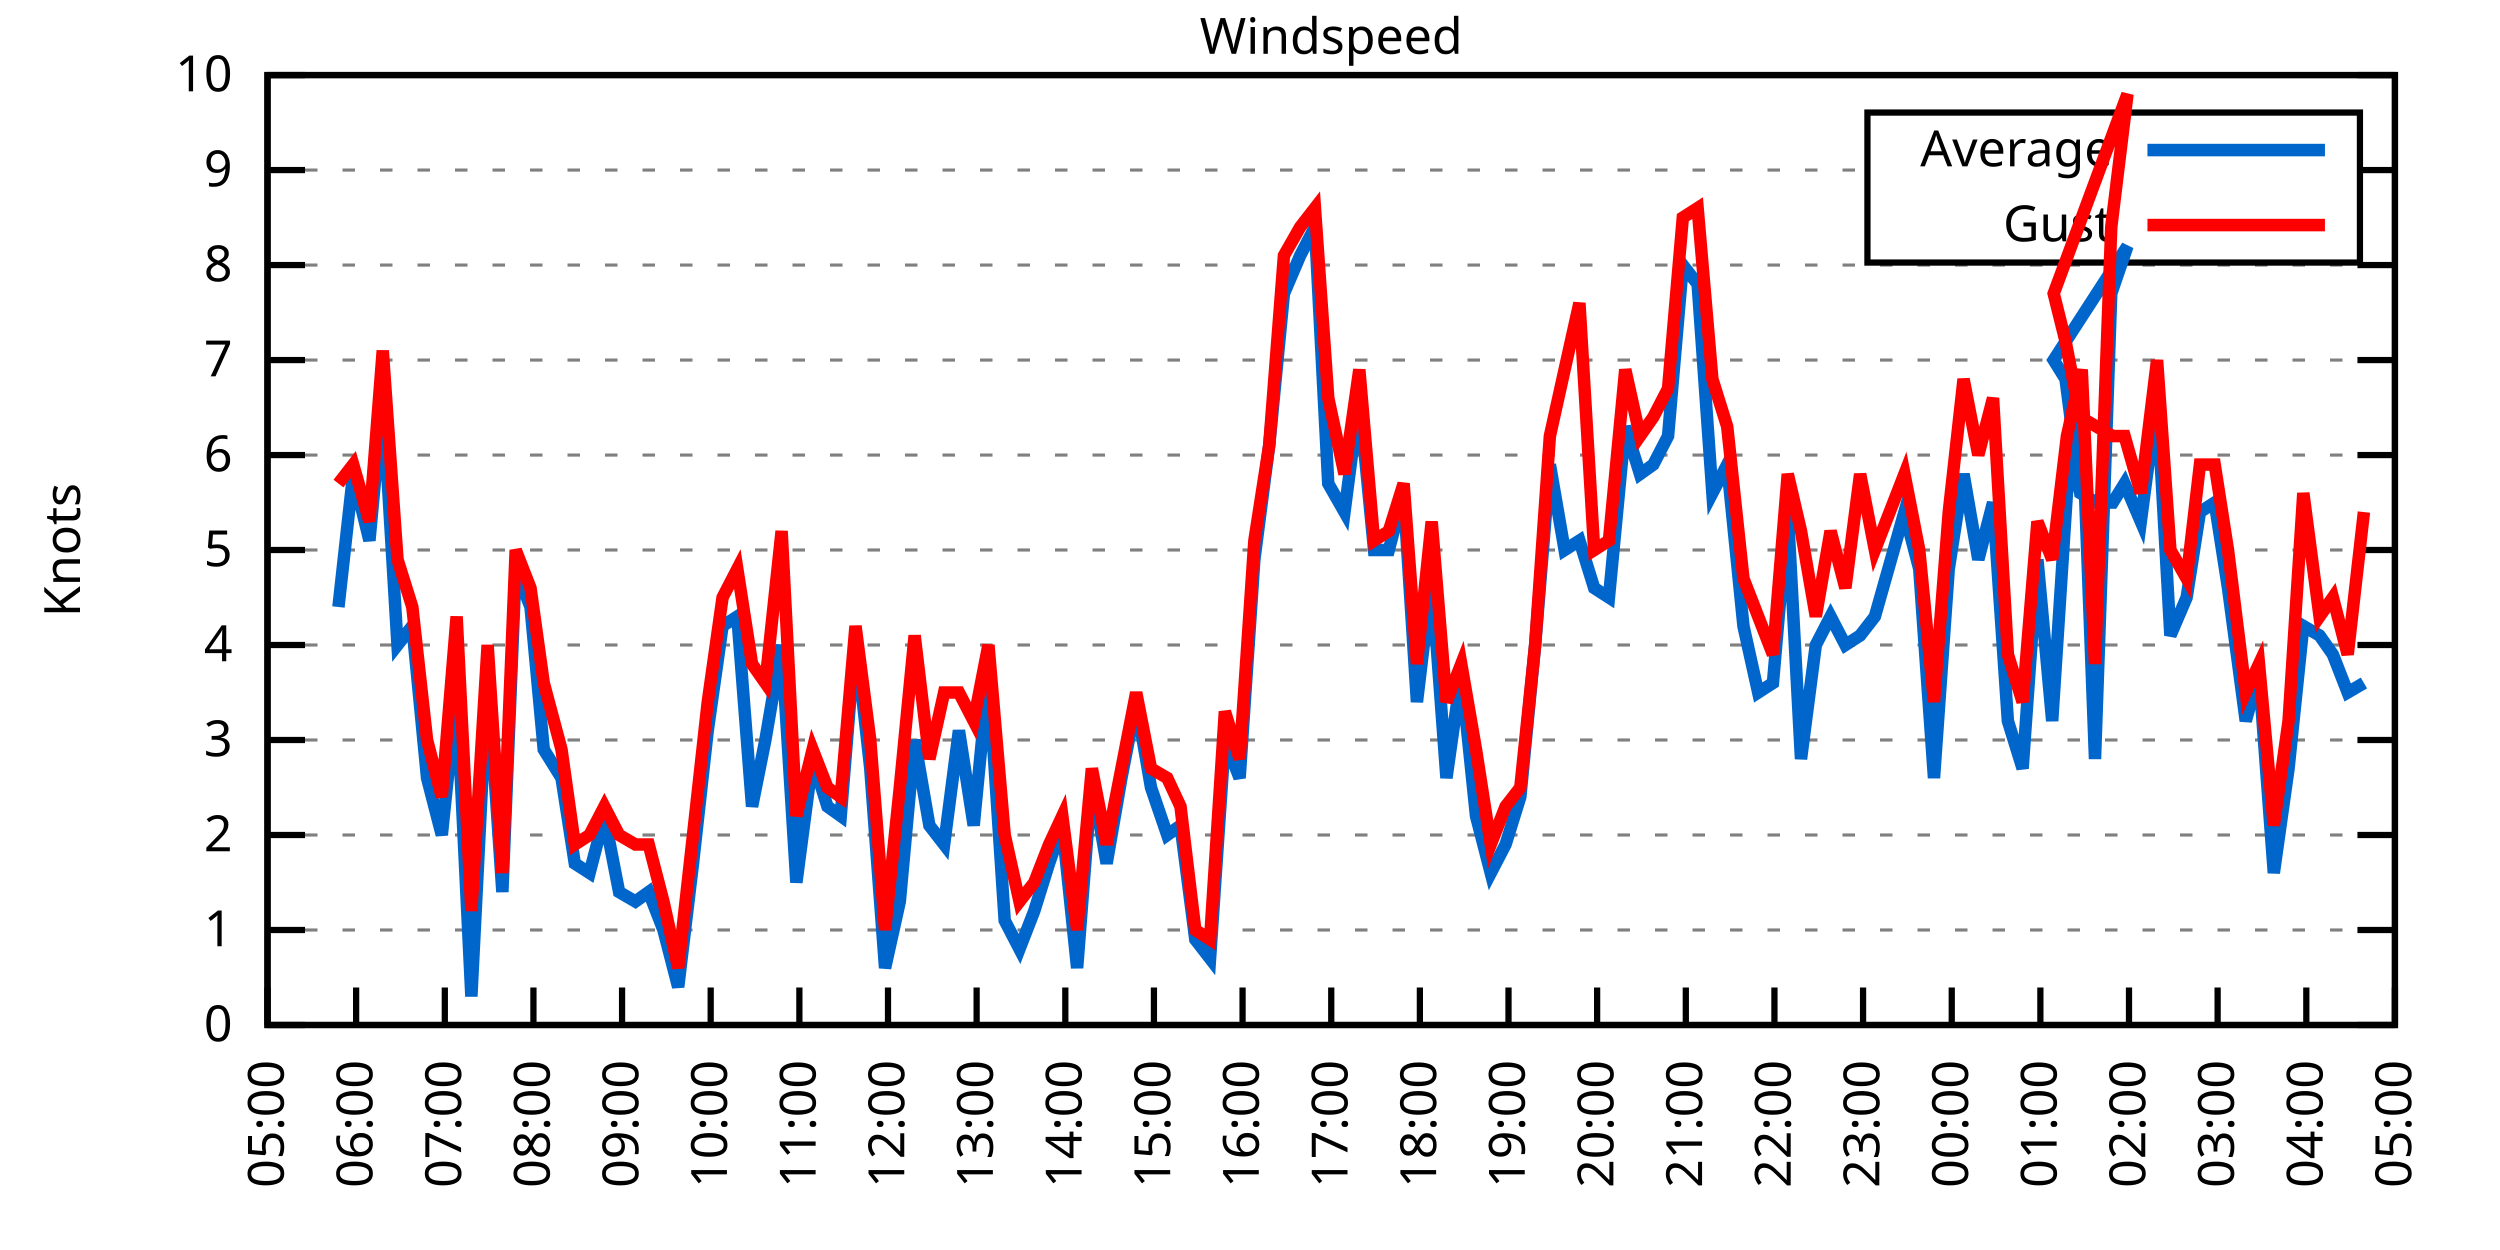
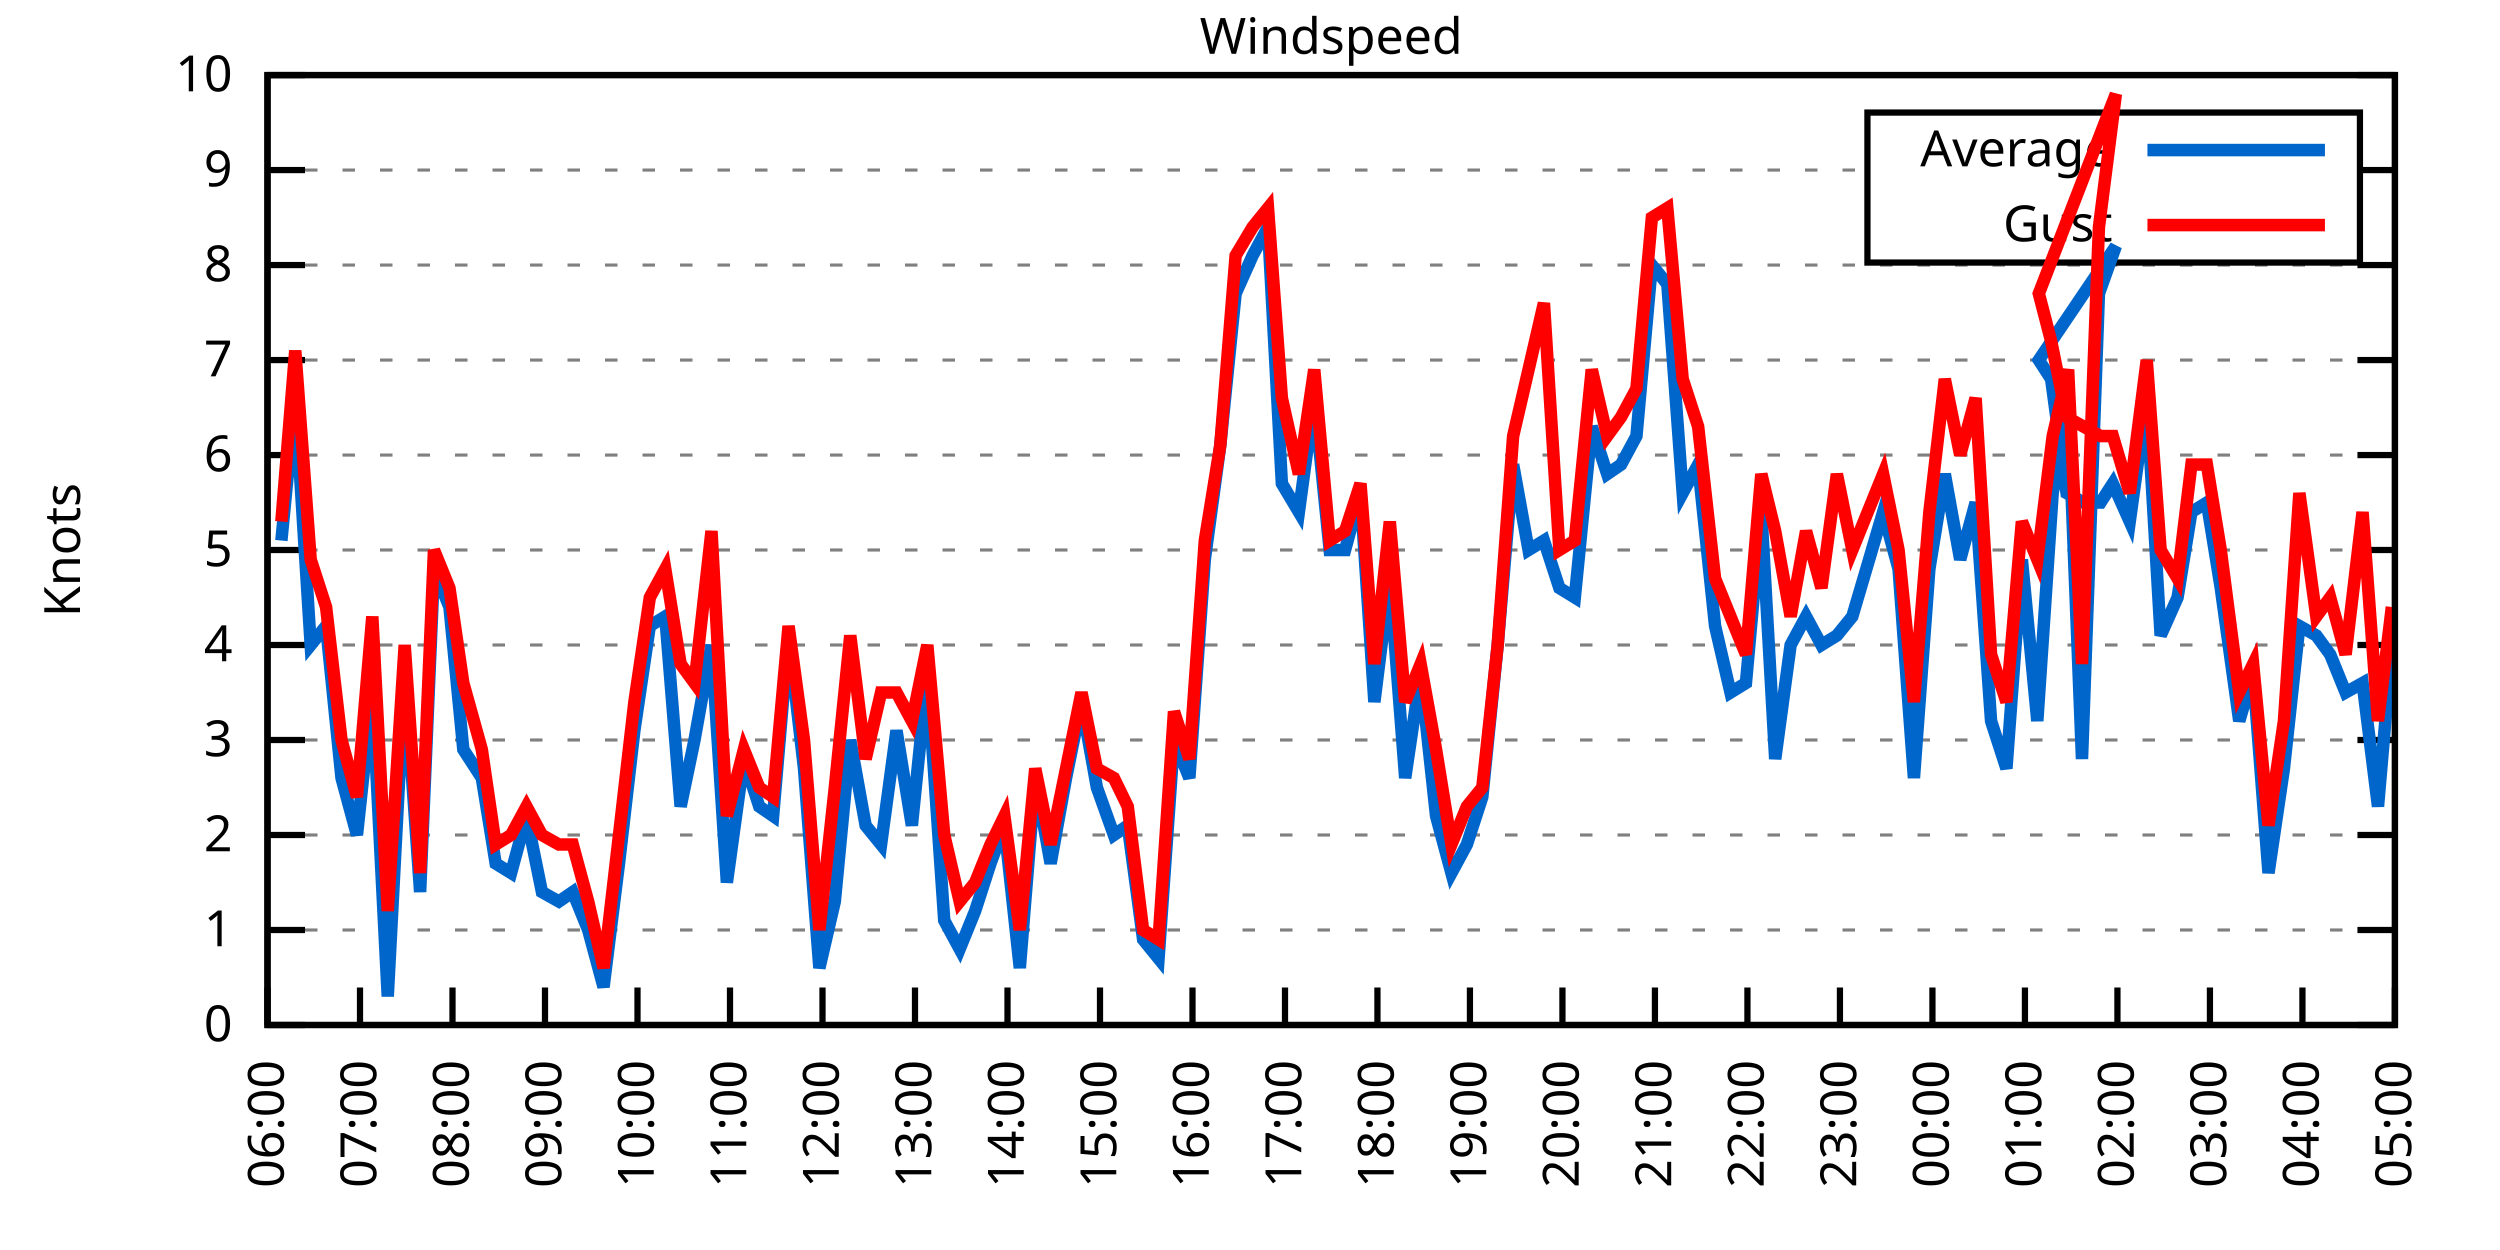
<svg xmlns="http://www.w3.org/2000/svg" xmlns:xlink="http://www.w3.org/1999/xlink" width="400" height="200" viewBox="0 0 400 200">
  <g id="gnuplot_canvas">
    <rect x="0" y="0" width="400" height="200" fill="none" />
    <defs>
      <circle id="gpDot" r="0.5" stroke-width="0.5" stroke="currentColor" />
      <path id="gpPt0" stroke-width="0.333" stroke="currentColor" d="M-1,0 h2 M0,-1 v2" />
      <path id="gpPt1" stroke-width="0.333" stroke="currentColor" d="M-1,-1 L1,1 M1,-1 L-1,1" />
      <path id="gpPt2" stroke-width="0.333" stroke="currentColor" d="M-1,0 L1,0 M0,-1 L0,1 M-1,-1 L1,1 M-1,1 L1,-1" />
      <rect id="gpPt3" stroke-width="0.333" stroke="currentColor" x="-1" y="-1" width="2" height="2" />
      <rect id="gpPt4" stroke-width="0.333" stroke="currentColor" fill="currentColor" x="-1" y="-1" width="2" height="2" />
      <circle id="gpPt5" stroke-width="0.333" stroke="currentColor" cx="0" cy="0" r="1" />
      <use xlink:href="#gpPt5" id="gpPt6" fill="currentColor" stroke="none" />
      <path id="gpPt7" stroke-width="0.333" stroke="currentColor" d="M0,-1.33 L-1.33,0.67 L1.33,0.67 z" />
      <use xlink:href="#gpPt7" id="gpPt8" fill="currentColor" stroke="none" />
      <use xlink:href="#gpPt7" id="gpPt9" stroke="currentColor" transform="rotate(180)" />
      <use xlink:href="#gpPt9" id="gpPt10" fill="currentColor" stroke="none" />
      <use xlink:href="#gpPt3" id="gpPt11" stroke="currentColor" transform="rotate(45)" />
      <use xlink:href="#gpPt11" id="gpPt12" fill="currentColor" stroke="none" />
      <path id="gpPt13" stroke-width="0.333" stroke="currentColor" d="M0,1.330 L1.265,0.411 L0.782,-1.067 L-0.782,-1.076 L-1.265,0.411 z" />
      <use xlink:href="#gpPt13" id="gpPt14" fill="currentColor" stroke="none" />
      <filter id="textbox" filterUnits="objectBoundingBox" x="0" y="0" height="1" width="1">
        <feFlood flood-color="white" flood-opacity="1" result="bgnd" />
        <feComposite in="SourceGraphic" in2="bgnd" operator="atop" />
      </filter>
      <filter id="greybox" filterUnits="objectBoundingBox" x="0" y="0" height="1" width="1">
        <feFlood flood-color="lightgrey" flood-opacity="1" result="grey" />
        <feComposite in="SourceGraphic" in2="grey" operator="atop" />
      </filter>
    </defs>
    <g fill="none" color="white" stroke="currentColor" stroke-width="1.00" stroke-linecap="butt" stroke-linejoin="miter">
</g>
    <g fill="none" color="black" stroke="currentColor" stroke-width="1.00" stroke-linecap="butt" stroke-linejoin="miter">
      <g stroke="none" shape-rendering="crispEdges">
        <polygon fill="rgb(255, 255, 255)" points="42.80,164.00 383.18,164.00 383.18,12.02 42.80,12.02 " />
      </g>
    </g>
    <g fill="none" color="black" stroke="currentColor" stroke-width="1.00" stroke-linecap="butt" stroke-linejoin="miter">
</g>
    <g fill="none" color="black" stroke="black" stroke-width="0.50" stroke-linecap="butt" stroke-linejoin="miter">
</g>
    <g fill="none" color="gray" stroke="currentColor" stroke-width="0.50" stroke-linecap="butt" stroke-linejoin="miter">
      <path stroke="gray" stroke-dasharray="2,4" class="gridline" d="M42.80,164.00 L383.19,164.00  " />
    </g>
    <g fill="none" color="gray" stroke="gray" stroke-width="1.00" stroke-linecap="butt" stroke-linejoin="miter">
</g>
    <g fill="none" color="black" stroke="currentColor" stroke-width="1.00" stroke-linecap="butt" stroke-linejoin="miter">
      <path stroke="black" d="M42.80,164.00 L48.80,164.00 M383.19,164.00 L377.19,164.00  " />
      <g transform="translate(37.20,166.60)" stroke="none" fill="black" font-family="Sans" font-size="8.00" text-anchor="end">
        <text>
          <tspan font-family="Sans"> 0</tspan>
        </text>
      </g>
    </g>
    <g fill="none" color="black" stroke="currentColor" stroke-width="1.00" stroke-linecap="butt" stroke-linejoin="miter">
</g>
    <g fill="none" color="black" stroke="black" stroke-width="0.50" stroke-linecap="butt" stroke-linejoin="miter">
</g>
    <g fill="none" color="gray" stroke="currentColor" stroke-width="0.50" stroke-linecap="butt" stroke-linejoin="miter">
      <path stroke="gray" stroke-dasharray="2,4" class="gridline" d="M42.80,148.80 L383.19,148.80  " />
    </g>
    <g fill="none" color="gray" stroke="gray" stroke-width="1.00" stroke-linecap="butt" stroke-linejoin="miter">
</g>
    <g fill="none" color="black" stroke="currentColor" stroke-width="1.00" stroke-linecap="butt" stroke-linejoin="miter">
      <path stroke="black" d="M42.80,148.80 L48.80,148.80 M383.19,148.80 L377.19,148.80  " />
      <g transform="translate(37.20,151.40)" stroke="none" fill="black" font-family="Sans" font-size="8.00" text-anchor="end">
        <text>
          <tspan font-family="Sans"> 1</tspan>
        </text>
      </g>
    </g>
    <g fill="none" color="black" stroke="currentColor" stroke-width="1.00" stroke-linecap="butt" stroke-linejoin="miter">
</g>
    <g fill="none" color="black" stroke="black" stroke-width="0.50" stroke-linecap="butt" stroke-linejoin="miter">
</g>
    <g fill="none" color="gray" stroke="currentColor" stroke-width="0.50" stroke-linecap="butt" stroke-linejoin="miter">
      <path stroke="gray" stroke-dasharray="2,4" class="gridline" d="M42.80,133.60 L383.19,133.60  " />
    </g>
    <g fill="none" color="gray" stroke="gray" stroke-width="1.00" stroke-linecap="butt" stroke-linejoin="miter">
</g>
    <g fill="none" color="black" stroke="currentColor" stroke-width="1.00" stroke-linecap="butt" stroke-linejoin="miter">
      <path stroke="black" d="M42.80,133.60 L48.80,133.60 M383.19,133.60 L377.19,133.60  " />
      <g transform="translate(37.20,136.20)" stroke="none" fill="black" font-family="Sans" font-size="8.00" text-anchor="end">
        <text>
          <tspan font-family="Sans"> 2</tspan>
        </text>
      </g>
    </g>
    <g fill="none" color="black" stroke="currentColor" stroke-width="1.00" stroke-linecap="butt" stroke-linejoin="miter">
</g>
    <g fill="none" color="black" stroke="black" stroke-width="0.50" stroke-linecap="butt" stroke-linejoin="miter">
</g>
    <g fill="none" color="gray" stroke="currentColor" stroke-width="0.50" stroke-linecap="butt" stroke-linejoin="miter">
      <path stroke="gray" stroke-dasharray="2,4" class="gridline" d="M42.80,118.40 L383.19,118.40  " />
    </g>
    <g fill="none" color="gray" stroke="gray" stroke-width="1.00" stroke-linecap="butt" stroke-linejoin="miter">
</g>
    <g fill="none" color="black" stroke="currentColor" stroke-width="1.00" stroke-linecap="butt" stroke-linejoin="miter">
      <path stroke="black" d="M42.80,118.40 L48.80,118.40 M383.19,118.40 L377.19,118.40  " />
      <g transform="translate(37.20,121.00)" stroke="none" fill="black" font-family="Sans" font-size="8.00" text-anchor="end">
        <text>
          <tspan font-family="Sans"> 3</tspan>
        </text>
      </g>
    </g>
    <g fill="none" color="black" stroke="currentColor" stroke-width="1.00" stroke-linecap="butt" stroke-linejoin="miter">
</g>
    <g fill="none" color="black" stroke="black" stroke-width="0.50" stroke-linecap="butt" stroke-linejoin="miter">
</g>
    <g fill="none" color="gray" stroke="currentColor" stroke-width="0.50" stroke-linecap="butt" stroke-linejoin="miter">
      <path stroke="gray" stroke-dasharray="2,4" class="gridline" d="M42.80,103.20 L383.19,103.20  " />
    </g>
    <g fill="none" color="gray" stroke="gray" stroke-width="1.00" stroke-linecap="butt" stroke-linejoin="miter">
</g>
    <g fill="none" color="black" stroke="currentColor" stroke-width="1.00" stroke-linecap="butt" stroke-linejoin="miter">
      <path stroke="black" d="M42.80,103.20 L48.80,103.20 M383.19,103.20 L377.19,103.20  " />
      <g transform="translate(37.20,105.80)" stroke="none" fill="black" font-family="Sans" font-size="8.00" text-anchor="end">
        <text>
          <tspan font-family="Sans"> 4</tspan>
        </text>
      </g>
    </g>
    <g fill="none" color="black" stroke="currentColor" stroke-width="1.00" stroke-linecap="butt" stroke-linejoin="miter">
</g>
    <g fill="none" color="black" stroke="black" stroke-width="0.50" stroke-linecap="butt" stroke-linejoin="miter">
</g>
    <g fill="none" color="gray" stroke="currentColor" stroke-width="0.50" stroke-linecap="butt" stroke-linejoin="miter">
      <path stroke="gray" stroke-dasharray="2,4" class="gridline" d="M42.80,88.00 L383.19,88.00  " />
    </g>
    <g fill="none" color="gray" stroke="gray" stroke-width="1.00" stroke-linecap="butt" stroke-linejoin="miter">
</g>
    <g fill="none" color="black" stroke="currentColor" stroke-width="1.00" stroke-linecap="butt" stroke-linejoin="miter">
      <path stroke="black" d="M42.80,88.00 L48.80,88.00 M383.19,88.00 L377.19,88.00  " />
      <g transform="translate(37.20,90.60)" stroke="none" fill="black" font-family="Sans" font-size="8.00" text-anchor="end">
        <text>
          <tspan font-family="Sans"> 5</tspan>
        </text>
      </g>
    </g>
    <g fill="none" color="black" stroke="currentColor" stroke-width="1.00" stroke-linecap="butt" stroke-linejoin="miter">
</g>
    <g fill="none" color="black" stroke="black" stroke-width="0.50" stroke-linecap="butt" stroke-linejoin="miter">
</g>
    <g fill="none" color="gray" stroke="currentColor" stroke-width="0.50" stroke-linecap="butt" stroke-linejoin="miter">
      <path stroke="gray" stroke-dasharray="2,4" class="gridline" d="M42.80,72.81 L383.19,72.81  " />
    </g>
    <g fill="none" color="gray" stroke="gray" stroke-width="1.00" stroke-linecap="butt" stroke-linejoin="miter">
</g>
    <g fill="none" color="black" stroke="currentColor" stroke-width="1.00" stroke-linecap="butt" stroke-linejoin="miter">
      <path stroke="black" d="M42.80,72.81 L48.80,72.81 M383.19,72.81 L377.19,72.81  " />
      <g transform="translate(37.20,75.41)" stroke="none" fill="black" font-family="Sans" font-size="8.00" text-anchor="end">
        <text>
          <tspan font-family="Sans"> 6</tspan>
        </text>
      </g>
    </g>
    <g fill="none" color="black" stroke="currentColor" stroke-width="1.00" stroke-linecap="butt" stroke-linejoin="miter">
</g>
    <g fill="none" color="black" stroke="black" stroke-width="0.50" stroke-linecap="butt" stroke-linejoin="miter">
</g>
    <g fill="none" color="gray" stroke="currentColor" stroke-width="0.50" stroke-linecap="butt" stroke-linejoin="miter">
      <path stroke="gray" stroke-dasharray="2,4" class="gridline" d="M42.80,57.61 L383.19,57.61  " />
    </g>
    <g fill="none" color="gray" stroke="gray" stroke-width="1.00" stroke-linecap="butt" stroke-linejoin="miter">
</g>
    <g fill="none" color="black" stroke="currentColor" stroke-width="1.00" stroke-linecap="butt" stroke-linejoin="miter">
      <path stroke="black" d="M42.80,57.61 L48.80,57.61 M383.19,57.61 L377.19,57.61  " />
      <g transform="translate(37.20,60.21)" stroke="none" fill="black" font-family="Sans" font-size="8.00" text-anchor="end">
        <text>
          <tspan font-family="Sans"> 7</tspan>
        </text>
      </g>
    </g>
    <g fill="none" color="black" stroke="currentColor" stroke-width="1.00" stroke-linecap="butt" stroke-linejoin="miter">
</g>
    <g fill="none" color="black" stroke="black" stroke-width="0.50" stroke-linecap="butt" stroke-linejoin="miter">
</g>
    <g fill="none" color="gray" stroke="currentColor" stroke-width="0.50" stroke-linecap="butt" stroke-linejoin="miter">
      <path stroke="gray" stroke-dasharray="2,4" class="gridline" d="M42.80,42.41 L383.19,42.41  " />
    </g>
    <g fill="none" color="gray" stroke="gray" stroke-width="1.00" stroke-linecap="butt" stroke-linejoin="miter">
</g>
    <g fill="none" color="black" stroke="currentColor" stroke-width="1.00" stroke-linecap="butt" stroke-linejoin="miter">
      <path stroke="black" d="M42.80,42.41 L48.80,42.41 M383.19,42.41 L377.19,42.41  " />
      <g transform="translate(37.20,45.01)" stroke="none" fill="black" font-family="Sans" font-size="8.00" text-anchor="end">
        <text>
          <tspan font-family="Sans"> 8</tspan>
        </text>
      </g>
    </g>
    <g fill="none" color="black" stroke="currentColor" stroke-width="1.00" stroke-linecap="butt" stroke-linejoin="miter">
</g>
    <g fill="none" color="black" stroke="black" stroke-width="0.50" stroke-linecap="butt" stroke-linejoin="miter">
</g>
    <g fill="none" color="gray" stroke="currentColor" stroke-width="0.50" stroke-linecap="butt" stroke-linejoin="miter">
      <path stroke="gray" stroke-dasharray="2,4" class="gridline" d="M42.80,27.21 L298.79,27.21 M377.59,27.21 L383.19,27.21  " />
    </g>
    <g fill="none" color="gray" stroke="gray" stroke-width="1.00" stroke-linecap="butt" stroke-linejoin="miter">
</g>
    <g fill="none" color="black" stroke="currentColor" stroke-width="1.00" stroke-linecap="butt" stroke-linejoin="miter">
      <path stroke="black" d="M42.80,27.21 L48.80,27.21 M383.19,27.21 L377.19,27.21  " />
      <g transform="translate(37.20,29.81)" stroke="none" fill="black" font-family="Sans" font-size="8.00" text-anchor="end">
        <text>
          <tspan font-family="Sans"> 9</tspan>
        </text>
      </g>
    </g>
    <g fill="none" color="black" stroke="currentColor" stroke-width="1.00" stroke-linecap="butt" stroke-linejoin="miter">
</g>
    <g fill="none" color="black" stroke="black" stroke-width="0.50" stroke-linecap="butt" stroke-linejoin="miter">
</g>
    <g fill="none" color="gray" stroke="currentColor" stroke-width="0.50" stroke-linecap="butt" stroke-linejoin="miter">
      <path stroke="gray" stroke-dasharray="2,4" class="gridline" d="M42.80,12.01 L383.19,12.01  " />
    </g>
    <g fill="none" color="gray" stroke="gray" stroke-width="1.00" stroke-linecap="butt" stroke-linejoin="miter">
</g>
    <g fill="none" color="black" stroke="currentColor" stroke-width="1.00" stroke-linecap="butt" stroke-linejoin="miter">
      <path stroke="black" d="M42.80,12.01 L48.80,12.01 M383.19,12.01 L377.19,12.01  " />
      <g transform="translate(37.20,14.61)" stroke="none" fill="black" font-family="Sans" font-size="8.00" text-anchor="end">
        <text>
          <tspan font-family="Sans"> 10</tspan>
        </text>
      </g>
    </g>
    <g fill="none" color="black" stroke="currentColor" stroke-width="1.00" stroke-linecap="butt" stroke-linejoin="miter">
      <path stroke="black" d="M42.80,164.00 L42.80,158.00  " />
      <g transform="translate(45.40,169.60) rotate(270.00)" stroke="none" fill="black" font-family="Sans" font-size="8.00" text-anchor="end">
        <text>
-           <tspan font-family="Sans">05:00</tspan>
-         </text>
-       </g>
-     </g>
-     <g fill="none" color="black" stroke="currentColor" stroke-width="1.00" stroke-linecap="butt" stroke-linejoin="miter">
-       <path stroke="black" d="M56.98,164.00 L56.98,158.00  " />
-       <g transform="translate(59.58,169.60) rotate(270.00)" stroke="none" fill="black" font-family="Sans" font-size="8.00" text-anchor="end">
-         <text>
          <tspan font-family="Sans">06:00</tspan>
        </text>
      </g>
    </g>
    <g fill="none" color="black" stroke="currentColor" stroke-width="1.00" stroke-linecap="butt" stroke-linejoin="miter">
-       <path stroke="black" d="M71.17,164.00 L71.17,158.00  " />
-       <g transform="translate(73.77,169.60) rotate(270.00)" stroke="none" fill="black" font-family="Sans" font-size="8.00" text-anchor="end">
+       <path stroke="black" d="M57.60,164.00 L57.60,158.00  " />
+       <g transform="translate(60.20,169.60) rotate(270.00)" stroke="none" fill="black" font-family="Sans" font-size="8.00" text-anchor="end">
        <text>
          <tspan font-family="Sans">07:00</tspan>
        </text>
      </g>
    </g>
    <g fill="none" color="black" stroke="currentColor" stroke-width="1.00" stroke-linecap="butt" stroke-linejoin="miter">
-       <path stroke="black" d="M85.35,164.00 L85.35,158.00  " />
-       <g transform="translate(87.95,169.60) rotate(270.00)" stroke="none" fill="black" font-family="Sans" font-size="8.00" text-anchor="end">
+       <path stroke="black" d="M72.40,164.00 L72.40,158.00  " />
+       <g transform="translate(75.00,169.60) rotate(270.00)" stroke="none" fill="black" font-family="Sans" font-size="8.00" text-anchor="end">
        <text>
          <tspan font-family="Sans">08:00</tspan>
        </text>
      </g>
    </g>
    <g fill="none" color="black" stroke="currentColor" stroke-width="1.00" stroke-linecap="butt" stroke-linejoin="miter">
-       <path stroke="black" d="M99.53,164.00 L99.53,158.00  " />
-       <g transform="translate(102.13,169.60) rotate(270.00)" stroke="none" fill="black" font-family="Sans" font-size="8.00" text-anchor="end">
+       <path stroke="black" d="M87.20,164.00 L87.20,158.00  " />
+       <g transform="translate(89.80,169.60) rotate(270.00)" stroke="none" fill="black" font-family="Sans" font-size="8.00" text-anchor="end">
        <text>
          <tspan font-family="Sans">09:00</tspan>
        </text>
      </g>
    </g>
    <g fill="none" color="black" stroke="currentColor" stroke-width="1.00" stroke-linecap="butt" stroke-linejoin="miter">
-       <path stroke="black" d="M113.71,164.00 L113.71,158.00  " />
-       <g transform="translate(116.31,169.60) rotate(270.00)" stroke="none" fill="black" font-family="Sans" font-size="8.00" text-anchor="end">
+       <path stroke="black" d="M102.00,164.00 L102.00,158.00  " />
+       <g transform="translate(104.60,169.60) rotate(270.00)" stroke="none" fill="black" font-family="Sans" font-size="8.00" text-anchor="end">
        <text>
          <tspan font-family="Sans">10:00</tspan>
        </text>
      </g>
    </g>
    <g fill="none" color="black" stroke="currentColor" stroke-width="1.00" stroke-linecap="butt" stroke-linejoin="miter">
-       <path stroke="black" d="M127.90,164.00 L127.90,158.00  " />
-       <g transform="translate(130.50,169.60) rotate(270.00)" stroke="none" fill="black" font-family="Sans" font-size="8.00" text-anchor="end">
+       <path stroke="black" d="M116.80,164.00 L116.80,158.00  " />
+       <g transform="translate(119.40,169.60) rotate(270.00)" stroke="none" fill="black" font-family="Sans" font-size="8.00" text-anchor="end">
        <text>
          <tspan font-family="Sans">11:00</tspan>
        </text>
      </g>
    </g>
    <g fill="none" color="black" stroke="currentColor" stroke-width="1.00" stroke-linecap="butt" stroke-linejoin="miter">
-       <path stroke="black" d="M142.08,164.00 L142.08,158.00  " />
-       <g transform="translate(144.68,169.60) rotate(270.00)" stroke="none" fill="black" font-family="Sans" font-size="8.00" text-anchor="end">
+       <path stroke="black" d="M131.60,164.00 L131.60,158.00  " />
+       <g transform="translate(134.20,169.60) rotate(270.00)" stroke="none" fill="black" font-family="Sans" font-size="8.00" text-anchor="end">
        <text>
          <tspan font-family="Sans">12:00</tspan>
        </text>
      </g>
    </g>
    <g fill="none" color="black" stroke="currentColor" stroke-width="1.00" stroke-linecap="butt" stroke-linejoin="miter">
-       <path stroke="black" d="M156.26,164.00 L156.26,158.00  " />
-       <g transform="translate(158.86,169.60) rotate(270.00)" stroke="none" fill="black" font-family="Sans" font-size="8.00" text-anchor="end">
+       <path stroke="black" d="M146.40,164.00 L146.40,158.00  " />
+       <g transform="translate(149.00,169.60) rotate(270.00)" stroke="none" fill="black" font-family="Sans" font-size="8.00" text-anchor="end">
        <text>
          <tspan font-family="Sans">13:00</tspan>
        </text>
      </g>
    </g>
    <g fill="none" color="black" stroke="currentColor" stroke-width="1.00" stroke-linecap="butt" stroke-linejoin="miter">
-       <path stroke="black" d="M170.45,164.00 L170.45,158.00  " />
-       <g transform="translate(173.05,169.60) rotate(270.00)" stroke="none" fill="black" font-family="Sans" font-size="8.00" text-anchor="end">
+       <path stroke="black" d="M161.20,164.00 L161.20,158.00  " />
+       <g transform="translate(163.80,169.60) rotate(270.00)" stroke="none" fill="black" font-family="Sans" font-size="8.00" text-anchor="end">
        <text>
          <tspan font-family="Sans">14:00</tspan>
        </text>
      </g>
    </g>
    <g fill="none" color="black" stroke="currentColor" stroke-width="1.00" stroke-linecap="butt" stroke-linejoin="miter">
-       <path stroke="black" d="M184.63,164.00 L184.63,158.00  " />
-       <g transform="translate(187.23,169.60) rotate(270.00)" stroke="none" fill="black" font-family="Sans" font-size="8.00" text-anchor="end">
+       <path stroke="black" d="M176.00,164.00 L176.00,158.00  " />
+       <g transform="translate(178.60,169.60) rotate(270.00)" stroke="none" fill="black" font-family="Sans" font-size="8.00" text-anchor="end">
        <text>
          <tspan font-family="Sans">15:00</tspan>
        </text>
      </g>
    </g>
    <g fill="none" color="black" stroke="currentColor" stroke-width="1.00" stroke-linecap="butt" stroke-linejoin="miter">
-       <path stroke="black" d="M198.81,164.00 L198.81,158.00  " />
-       <g transform="translate(201.41,169.60) rotate(270.00)" stroke="none" fill="black" font-family="Sans" font-size="8.00" text-anchor="end">
+       <path stroke="black" d="M190.80,164.00 L190.80,158.00  " />
+       <g transform="translate(193.40,169.60) rotate(270.00)" stroke="none" fill="black" font-family="Sans" font-size="8.00" text-anchor="end">
        <text>
          <tspan font-family="Sans">16:00</tspan>
        </text>
      </g>
    </g>
    <g fill="none" color="black" stroke="currentColor" stroke-width="1.00" stroke-linecap="butt" stroke-linejoin="miter">
-       <path stroke="black" d="M213.00,164.00 L213.00,158.00  " />
-       <g transform="translate(215.60,169.60) rotate(270.00)" stroke="none" fill="black" font-family="Sans" font-size="8.00" text-anchor="end">
+       <path stroke="black" d="M205.60,164.00 L205.60,158.00  " />
+       <g transform="translate(208.20,169.60) rotate(270.00)" stroke="none" fill="black" font-family="Sans" font-size="8.00" text-anchor="end">
        <text>
          <tspan font-family="Sans">17:00</tspan>
        </text>
      </g>
    </g>
    <g fill="none" color="black" stroke="currentColor" stroke-width="1.00" stroke-linecap="butt" stroke-linejoin="miter">
-       <path stroke="black" d="M227.18,164.00 L227.18,158.00  " />
-       <g transform="translate(229.78,169.60) rotate(270.00)" stroke="none" fill="black" font-family="Sans" font-size="8.00" text-anchor="end">
+       <path stroke="black" d="M220.39,164.00 L220.39,158.00  " />
+       <g transform="translate(222.99,169.60) rotate(270.00)" stroke="none" fill="black" font-family="Sans" font-size="8.00" text-anchor="end">
        <text>
          <tspan font-family="Sans">18:00</tspan>
        </text>
      </g>
    </g>
    <g fill="none" color="black" stroke="currentColor" stroke-width="1.00" stroke-linecap="butt" stroke-linejoin="miter">
-       <path stroke="black" d="M241.36,164.00 L241.36,158.00  " />
-       <g transform="translate(243.96,169.60) rotate(270.00)" stroke="none" fill="black" font-family="Sans" font-size="8.00" text-anchor="end">
+       <path stroke="black" d="M235.19,164.00 L235.19,158.00  " />
+       <g transform="translate(237.79,169.60) rotate(270.00)" stroke="none" fill="black" font-family="Sans" font-size="8.00" text-anchor="end">
        <text>
          <tspan font-family="Sans">19:00</tspan>
        </text>
      </g>
    </g>
    <g fill="none" color="black" stroke="currentColor" stroke-width="1.00" stroke-linecap="butt" stroke-linejoin="miter">
-       <path stroke="black" d="M255.54,164.00 L255.54,158.00  " />
-       <g transform="translate(258.14,169.60) rotate(270.00)" stroke="none" fill="black" font-family="Sans" font-size="8.00" text-anchor="end">
+       <path stroke="black" d="M249.99,164.00 L249.99,158.00  " />
+       <g transform="translate(252.59,169.60) rotate(270.00)" stroke="none" fill="black" font-family="Sans" font-size="8.00" text-anchor="end">
        <text>
          <tspan font-family="Sans">20:00</tspan>
        </text>
      </g>
    </g>
    <g fill="none" color="black" stroke="currentColor" stroke-width="1.00" stroke-linecap="butt" stroke-linejoin="miter">
-       <path stroke="black" d="M269.73,164.00 L269.73,158.00  " />
-       <g transform="translate(272.33,169.60) rotate(270.00)" stroke="none" fill="black" font-family="Sans" font-size="8.00" text-anchor="end">
+       <path stroke="black" d="M264.79,164.00 L264.79,158.00  " />
+       <g transform="translate(267.39,169.60) rotate(270.00)" stroke="none" fill="black" font-family="Sans" font-size="8.00" text-anchor="end">
        <text>
          <tspan font-family="Sans">21:00</tspan>
        </text>
      </g>
    </g>
    <g fill="none" color="black" stroke="currentColor" stroke-width="1.00" stroke-linecap="butt" stroke-linejoin="miter">
-       <path stroke="black" d="M283.91,164.00 L283.91,158.00  " />
-       <g transform="translate(286.51,169.60) rotate(270.00)" stroke="none" fill="black" font-family="Sans" font-size="8.00" text-anchor="end">
+       <path stroke="black" d="M279.59,164.00 L279.59,158.00  " />
+       <g transform="translate(282.19,169.60) rotate(270.00)" stroke="none" fill="black" font-family="Sans" font-size="8.00" text-anchor="end">
        <text>
          <tspan font-family="Sans">22:00</tspan>
        </text>
      </g>
    </g>
    <g fill="none" color="black" stroke="currentColor" stroke-width="1.00" stroke-linecap="butt" stroke-linejoin="miter">
-       <path stroke="black" d="M298.09,164.00 L298.09,158.00  " />
-       <g transform="translate(300.69,169.60) rotate(270.00)" stroke="none" fill="black" font-family="Sans" font-size="8.00" text-anchor="end">
+       <path stroke="black" d="M294.39,164.00 L294.39,158.00  " />
+       <g transform="translate(296.99,169.60) rotate(270.00)" stroke="none" fill="black" font-family="Sans" font-size="8.00" text-anchor="end">
        <text>
          <tspan font-family="Sans">23:00</tspan>
        </text>
      </g>
    </g>
    <g fill="none" color="black" stroke="currentColor" stroke-width="1.00" stroke-linecap="butt" stroke-linejoin="miter">
-       <path stroke="black" d="M312.28,164.00 L312.28,158.00  " />
-       <g transform="translate(314.88,169.60) rotate(270.00)" stroke="none" fill="black" font-family="Sans" font-size="8.00" text-anchor="end">
+       <path stroke="black" d="M309.19,164.00 L309.19,158.00  " />
+       <g transform="translate(311.79,169.60) rotate(270.00)" stroke="none" fill="black" font-family="Sans" font-size="8.00" text-anchor="end">
        <text>
          <tspan font-family="Sans">00:00</tspan>
        </text>
      </g>
    </g>
    <g fill="none" color="black" stroke="currentColor" stroke-width="1.00" stroke-linecap="butt" stroke-linejoin="miter">
-       <path stroke="black" d="M326.46,164.00 L326.46,158.00  " />
-       <g transform="translate(329.06,169.60) rotate(270.00)" stroke="none" fill="black" font-family="Sans" font-size="8.00" text-anchor="end">
+       <path stroke="black" d="M323.99,164.00 L323.99,158.00  " />
+       <g transform="translate(326.59,169.60) rotate(270.00)" stroke="none" fill="black" font-family="Sans" font-size="8.00" text-anchor="end">
        <text>
          <tspan font-family="Sans">01:00</tspan>
        </text>
      </g>
    </g>
    <g fill="none" color="black" stroke="currentColor" stroke-width="1.00" stroke-linecap="butt" stroke-linejoin="miter">
-       <path stroke="black" d="M340.64,164.00 L340.64,158.00  " />
-       <g transform="translate(343.24,169.60) rotate(270.00)" stroke="none" fill="black" font-family="Sans" font-size="8.00" text-anchor="end">
+       <path stroke="black" d="M338.79,164.00 L338.79,158.00  " />
+       <g transform="translate(341.39,169.60) rotate(270.00)" stroke="none" fill="black" font-family="Sans" font-size="8.00" text-anchor="end">
        <text>
          <tspan font-family="Sans">02:00</tspan>
        </text>
      </g>
    </g>
    <g fill="none" color="black" stroke="currentColor" stroke-width="1.00" stroke-linecap="butt" stroke-linejoin="miter">
-       <path stroke="black" d="M354.82,164.00 L354.82,158.00  " />
-       <g transform="translate(357.42,169.60) rotate(270.00)" stroke="none" fill="black" font-family="Sans" font-size="8.00" text-anchor="end">
+       <path stroke="black" d="M353.59,164.00 L353.59,158.00  " />
+       <g transform="translate(356.19,169.60) rotate(270.00)" stroke="none" fill="black" font-family="Sans" font-size="8.00" text-anchor="end">
        <text>
          <tspan font-family="Sans">03:00</tspan>
        </text>
      </g>
    </g>
    <g fill="none" color="black" stroke="currentColor" stroke-width="1.00" stroke-linecap="butt" stroke-linejoin="miter">
-       <path stroke="black" d="M369.01,164.00 L369.01,158.00  " />
-       <g transform="translate(371.61,169.60) rotate(270.00)" stroke="none" fill="black" font-family="Sans" font-size="8.00" text-anchor="end">
+       <path stroke="black" d="M368.39,164.00 L368.39,158.00  " />
+       <g transform="translate(370.99,169.60) rotate(270.00)" stroke="none" fill="black" font-family="Sans" font-size="8.00" text-anchor="end">
        <text>
          <tspan font-family="Sans">04:00</tspan>
        </text>
      </g>
    </g>
    <g fill="none" color="black" stroke="currentColor" stroke-width="1.00" stroke-linecap="butt" stroke-linejoin="miter">
      <path stroke="black" d="M383.19,164.00 L383.19,158.00  " />
      <g transform="translate(385.79,169.60) rotate(270.00)" stroke="none" fill="black" font-family="Sans" font-size="8.00" text-anchor="end">
        <text>
          <tspan font-family="Sans">05:00</tspan>
        </text>
      </g>
    </g>
    <g fill="none" color="black" stroke="currentColor" stroke-width="1.00" stroke-linecap="butt" stroke-linejoin="miter">
</g>
    <g fill="none" color="black" stroke="currentColor" stroke-width="1.00" stroke-linecap="butt" stroke-linejoin="miter">
      <path stroke="black" d="M42.80,12.01 L42.80,164.00 L383.19,164.00 L383.19,12.01 L42.80,12.01 Z  " />
    </g>
    <g fill="none" color="black" stroke="currentColor" stroke-width="1.00" stroke-linecap="butt" stroke-linejoin="miter">
</g>
    <g fill="none" color="black" stroke="currentColor" stroke-width="1.00" stroke-linecap="butt" stroke-linejoin="miter">
      <path stroke="black" d="M298.79,42.01 L298.79,18.01 L377.59,18.01 L377.59,42.01 L298.79,42.01 Z  " />
    </g>
    <g id="Windspeed_plot_1">
      <g fill="none" color="white" stroke="black" stroke-width="2.00" stroke-linecap="butt" stroke-linejoin="miter">
</g>
      <g fill="none" color="black" stroke="currentColor" stroke-width="2.00" stroke-linecap="butt" stroke-linejoin="miter">
        <g transform="translate(337.99,26.61)" stroke="none" fill="black" font-family="Sans" font-size="8.00" text-anchor="end">
          <text>
            <tspan font-family="Sans">Average</tspan>
          </text>
        </g>
      </g>
      <g fill="none" color="black" stroke="currentColor" stroke-width="2.00" stroke-linecap="butt" stroke-linejoin="miter">
-         <path stroke="rgb(  0, 102, 204)" d="M343.59,24.01 L371.99,24.01 M54.15,97.12 L56.51,75.85 L59.11,86.49 L61.24,63.69 L63.60,103.20 L65.97,100.16   L68.33,124.48 L70.69,133.60 L73.06,110.80 L75.42,159.44 L78.02,107.76 L80.38,142.72 L82.51,91.04 L84.88,97.12   L87.00,119.92 L89.84,124.48 L91.97,138.16 L94.33,139.68 L96.70,130.56 L99.06,142.72 L101.66,144.24 L103.79,142.72   L106.15,148.80 L108.51,157.92 L110.88,138.16 L113.24,116.88 L115.61,100.16 L117.97,98.64 L120.33,129.04 L122.46,118.40   L125.06,103.20 L127.42,141.20 L130.02,121.44 L132.39,129.04 L134.52,130.56 L136.88,101.68 L139.24,122.96 L141.61,154.88   L143.97,144.24 L146.34,118.40 L148.70,132.08 L151.06,135.12 L153.43,116.88 L155.79,132.08 L158.15,107.76 L160.75,147.28   L163.12,151.84 L165.48,145.76 L167.85,138.16 L169.97,132.08 L172.34,154.88 L174.70,124.48 L177.06,138.16 L179.43,124.48   L181.79,112.32 L184.16,126.00 L186.76,133.60 L188.88,132.08 L191.25,150.32 L193.61,153.36 L195.98,118.40 L198.34,124.48   L200.70,89.52 L203.07,71.29 L205.43,46.97 L208.03,40.89 L210.39,36.33 L212.52,77.37 L215.12,81.93 L217.49,63.69   L219.85,88.00 L222.21,88.00 L224.58,78.89 L226.71,112.32 L229.07,92.56 L231.43,124.48 L233.80,107.76 L236.16,130.56   L238.52,139.68 L240.89,135.12 L243.25,127.52 L245.62,103.20 L247.98,74.33 L250.34,88.00 L252.71,86.49 L255.07,94.08   L257.43,95.60 L260.04,68.25 L262.40,75.85 L264.53,74.33 L266.89,69.77 L269.25,42.41 L271.62,45.45 L273.98,78.89   L276.35,74.33 L278.95,100.16 L281.31,110.80 L283.67,109.28 L286.04,81.93 L288.16,121.44 L290.53,103.20 L292.89,98.64   L295.26,103.20 L297.62,101.68 L299.98,98.64 L304.71,81.93 L307.08,91.04 L309.44,124.48 L311.80,91.04 L314.17,75.85   L316.53,89.52 L318.89,80.41 L321.26,115.36 L323.62,122.96 L325.99,89.52 L328.35,115.36 L330.71,78.89 L333.08,65.21   L335.20,121.44 L337.80,46.97 L340.40,39.37 L328.59,57.61 L330.48,60.65 L332.84,78.89 L335.44,80.41 L338.04,80.41   L339.93,77.37 L342.53,83.45 L345.13,63.69 L347.26,101.68 L349.86,95.60 L351.99,81.93 L354.35,80.41 L356.48,94.08   L359.32,115.36 L361.44,107.76 L363.81,139.68 L366.17,122.96 L368.53,100.16 L371.13,101.68 L373.26,104.72 L375.63,110.80   L378.23,109.28  " />
+         <path stroke="rgb(  0, 102, 204)" d="M343.59,24.01 L371.99,24.01 M45.02,86.49 L47.24,63.69 L49.71,103.20 L52.17,100.16 L54.64,124.48 L57.11,133.60   L59.57,110.80 L62.04,159.44 L64.75,107.76 L67.22,142.72 L69.44,91.04 L71.91,97.12 L74.13,119.92 L77.09,124.48   L79.31,138.16 L81.77,139.68 L84.24,130.56 L86.71,142.72 L89.42,144.24 L91.64,142.72 L94.11,148.80 L96.57,157.92   L99.04,138.16 L101.50,116.88 L103.97,100.16 L106.44,98.64 L108.90,129.04 L111.12,118.40 L113.84,103.20 L116.30,141.20   L119.02,121.44 L121.48,129.04 L123.70,130.56 L126.17,101.68 L128.64,122.96 L131.10,154.88 L133.57,144.24 L136.04,118.40   L138.50,132.08 L140.97,135.12 L143.44,116.88 L145.90,132.08 L148.37,107.76 L151.08,147.28 L153.55,151.84 L156.02,145.76   L158.48,138.16 L160.70,132.08 L163.17,154.88 L165.64,124.48 L168.10,138.16 L170.57,124.48 L173.04,112.32 L175.50,126.00   L178.22,133.60 L180.44,132.08 L182.90,150.32 L185.37,153.36 L187.84,118.40 L190.30,124.48 L192.77,89.52 L195.24,71.29   L197.70,46.97 L200.42,40.89 L202.88,36.33 L205.10,77.37 L207.82,81.93 L210.28,63.69 L212.75,88.00 L215.21,88.00   L217.68,78.89 L219.90,112.32 L222.37,92.56 L224.83,124.48 L227.30,107.76 L229.77,130.56 L232.23,139.68 L234.70,135.12   L237.17,127.52 L239.63,103.20 L242.10,74.33 L244.57,88.00 L247.03,86.49 L249.50,94.08 L251.97,95.60 L254.68,68.25   L257.15,75.85 L259.37,74.33 L261.83,69.77 L264.30,42.41 L266.77,45.45 L269.23,78.89 L271.70,74.33 L274.41,100.16   L276.88,110.80 L279.35,109.28 L281.81,81.93 L284.03,121.44 L286.50,103.20 L288.97,98.64 L291.43,103.20 L293.90,101.68   L296.37,98.64 L301.30,81.93 L303.77,91.04 L306.23,124.48 L308.70,91.04 L311.17,75.85 L313.63,89.52 L316.10,80.41   L318.57,115.36 L321.03,122.96 L323.50,89.52 L325.97,115.36 L328.43,78.89 L330.90,65.21 L333.12,121.44 L335.83,46.97   L338.54,39.37 L326.21,57.61 L328.18,60.65 L330.65,78.89 L333.36,80.41 L336.08,80.41 L338.05,77.37 L340.76,83.45   L343.48,63.69 L345.70,101.68 L348.41,95.60 L350.63,81.93 L353.10,80.41 L355.32,94.08 L358.28,115.36 L360.50,107.76   L362.96,139.68 L365.43,122.96 L367.90,100.16 L370.61,101.68 L372.83,104.72 L375.30,110.80 L378.01,109.28 L380.48,129.04   L382.70,103.20  " />
      </g>
    </g>
    <g id="Windspeed_plot_2">
      <g fill="none" color="black" stroke="currentColor" stroke-width="2.00" stroke-linecap="butt" stroke-linejoin="miter">
        <g transform="translate(337.99,38.61)" stroke="none" fill="black" font-family="Sans" font-size="8.00" text-anchor="end">
          <text>
            <tspan font-family="Sans">Gust</tspan>
          </text>
        </g>
      </g>
      <g fill="none" color="black" stroke="currentColor" stroke-width="2.00" stroke-linecap="butt" stroke-linejoin="miter">
-         <path stroke="rgb(255,   0,   0)" d="M343.59,36.01 L371.99,36.01 M54.15,77.37 L56.51,74.33 L59.11,83.45 L61.24,56.09 L63.60,89.52 L65.97,97.12   L68.33,118.40 L70.69,127.52 L73.06,98.64 L75.42,145.76 L78.02,103.20 L80.38,139.68 L82.51,88.00 L84.88,94.08   L87.00,109.28 L89.84,119.92 L91.97,135.12 L94.33,133.60 L96.70,129.04 L99.06,133.60 L101.66,135.12 L103.79,135.12   L106.15,144.24 L108.51,154.88 L110.88,133.60 L113.24,112.32 L115.61,95.60 L117.97,91.04 L120.33,106.24 L122.46,109.28   L125.06,84.97 L127.42,130.56 L130.02,119.92 L132.39,126.00 L134.52,127.52 L136.88,100.16 L139.24,118.40 L141.61,148.80   L143.97,126.00 L146.34,101.68 L148.70,121.44 L151.06,110.80 L153.43,110.80 L155.79,115.36 L158.15,103.20 L160.75,133.60   L163.12,144.24 L165.48,141.20 L167.85,135.12 L169.97,130.56 L172.34,148.80 L174.70,122.96 L177.06,135.12 L179.43,122.96   L181.79,110.80 L184.16,122.96 L186.76,124.48 L188.88,129.04 L191.25,148.80 L193.61,150.32 L195.98,113.84 L198.34,121.44   L200.70,86.49 L203.07,71.29 L205.43,40.89 L208.03,36.33 L210.39,33.29 L212.52,63.69 L215.12,75.85 L217.49,59.13   L219.85,86.49 L222.21,84.97 L224.58,77.37 L226.71,106.24 L229.07,83.45 L231.43,112.32 L233.80,106.24 L236.16,119.92   L238.52,135.12 L240.89,129.04 L243.25,126.00 L245.62,103.20 L247.98,69.77 L250.34,59.13 L252.71,48.49 L255.07,88.00   L257.43,86.49 L260.04,59.13 L262.40,69.77 L264.53,66.73 L266.89,62.17 L269.25,34.81 L271.62,33.29 L273.98,60.65   L276.35,68.25 L278.95,92.56 L281.31,98.64 L283.67,104.72 L286.04,75.85 L288.16,84.97 L290.53,98.64 L292.89,84.97   L295.26,94.08 L297.62,75.85 L299.98,88.00 L304.71,75.85 L307.08,88.00 L309.44,112.32 L311.80,81.93 L314.17,60.65   L316.53,72.81 L318.89,63.69 L321.26,104.72 L323.62,112.32 L325.99,83.45 L328.35,89.52 L330.71,69.77 L333.08,59.13   L335.20,106.24 L337.80,36.33 L340.40,15.05 L328.59,46.97 L330.48,54.57 L332.84,66.73 L335.44,68.25 L338.04,69.77   L339.93,69.77 L342.53,78.89 L345.13,57.61 L347.26,88.00 L349.86,92.56 L351.99,74.33 L354.35,74.33 L356.48,88.00   L359.32,110.80 L361.44,106.24 L363.81,132.08 L366.17,115.36 L368.53,78.89 L371.13,98.64 L373.26,95.60 L375.63,104.72   L378.23,81.93  " />
+         <path stroke="rgb(255,   0,   0)" d="M343.59,36.01 L371.99,36.01 M45.02,83.45 L47.24,56.09 L49.71,89.52 L52.17,97.12 L54.64,118.40 L57.11,127.52   L59.57,98.64 L62.04,145.76 L64.75,103.20 L67.22,139.68 L69.44,88.00 L71.91,94.08 L74.13,109.28 L77.09,119.92   L79.31,135.12 L81.77,133.60 L84.24,129.04 L86.71,133.60 L89.42,135.12 L91.64,135.12 L94.11,144.24 L96.57,154.88   L99.04,133.60 L101.50,112.32 L103.97,95.60 L106.44,91.04 L108.90,106.24 L111.12,109.28 L113.84,84.97 L116.30,130.56   L119.02,119.92 L121.48,126.00 L123.70,127.52 L126.17,100.16 L128.64,118.40 L131.10,148.80 L133.57,126.00 L136.04,101.68   L138.50,121.44 L140.97,110.80 L143.44,110.80 L145.90,115.36 L148.37,103.20 L151.08,133.60 L153.55,144.24 L156.02,141.20   L158.48,135.12 L160.70,130.56 L163.17,148.80 L165.64,122.96 L168.10,135.12 L170.57,122.96 L173.04,110.80 L175.50,122.96   L178.22,124.48 L180.44,129.04 L182.90,148.80 L185.37,150.32 L187.84,113.84 L190.30,121.44 L192.77,86.49 L195.24,71.29   L197.70,40.89 L200.42,36.33 L202.88,33.29 L205.10,63.69 L207.82,75.85 L210.28,59.13 L212.75,86.49 L215.21,84.97   L217.68,77.37 L219.90,106.24 L222.37,83.45 L224.83,112.32 L227.30,106.24 L229.77,119.92 L232.23,135.12 L234.70,129.04   L237.17,126.00 L239.63,103.20 L242.10,69.77 L244.57,59.13 L247.03,48.49 L249.50,88.00 L251.97,86.49 L254.68,59.13   L257.15,69.77 L259.37,66.73 L261.83,62.17 L264.30,34.81 L266.77,33.29 L269.23,60.65 L271.70,68.25 L274.41,92.56   L276.88,98.64 L279.35,104.72 L281.81,75.85 L284.03,84.97 L286.50,98.64 L288.97,84.97 L291.43,94.08 L293.90,75.85   L296.37,88.00 L301.30,75.85 L303.77,88.00 L306.23,112.32 L308.70,81.93 L311.17,60.65 L313.63,72.81 L316.10,63.69   L318.57,104.72 L321.03,112.32 L323.50,83.45 L325.97,89.52 L328.43,69.77 L330.90,59.13 L333.12,106.24 L335.83,36.33   L338.54,15.05 L326.21,46.97 L328.18,54.57 L330.65,66.73 L333.36,68.25 L336.08,69.77 L338.05,69.77 L340.76,78.89   L343.48,57.61 L345.70,88.00 L348.41,92.56 L350.63,74.33 L353.10,74.33 L355.32,88.00 L358.28,110.80 L360.50,106.24   L362.96,132.08 L365.43,115.36 L367.90,78.89 L370.61,98.64 L372.83,95.60 L375.30,104.72 L378.01,81.93 L380.48,115.36   L382.70,97.12  " />
      </g>
    </g>
    <g fill="none" color="black" stroke="currentColor" stroke-width="2.00" stroke-linecap="butt" stroke-linejoin="miter">
</g>
    <g fill="none" color="black" stroke="black" stroke-width="1.00" stroke-linecap="butt" stroke-linejoin="miter">
</g>
    <g fill="none" color="black" stroke="currentColor" stroke-width="1.00" stroke-linecap="butt" stroke-linejoin="miter">
      <path stroke="black" d="M42.80,12.01 L42.80,164.00 L383.19,164.00 L383.19,12.01 L42.80,12.01 Z  " />
      <g transform="translate(12.80,88.01) rotate(270.00)" stroke="none" fill="black" font-family="Sans" font-size="8.00" text-anchor="middle">
        <text>
          <tspan font-family="Sans">Knots</tspan>
        </text>
      </g>
    </g>
    <g fill="none" color="black" stroke="currentColor" stroke-width="1.00" stroke-linecap="butt" stroke-linejoin="miter">
</g>
    <g fill="none" color="black" stroke="currentColor" stroke-width="1.00" stroke-linecap="butt" stroke-linejoin="miter">
      <g transform="translate(212.99,8.61)" stroke="none" fill="black" font-family="Sans" font-size="8.00" text-anchor="middle">
        <text>
          <tspan font-family="Sans">Windspeed</tspan>
        </text>
      </g>
    </g>
    <g fill="none" color="black" stroke="currentColor" stroke-width="1.00" stroke-linecap="butt" stroke-linejoin="miter">
</g>
  </g>
</svg>
